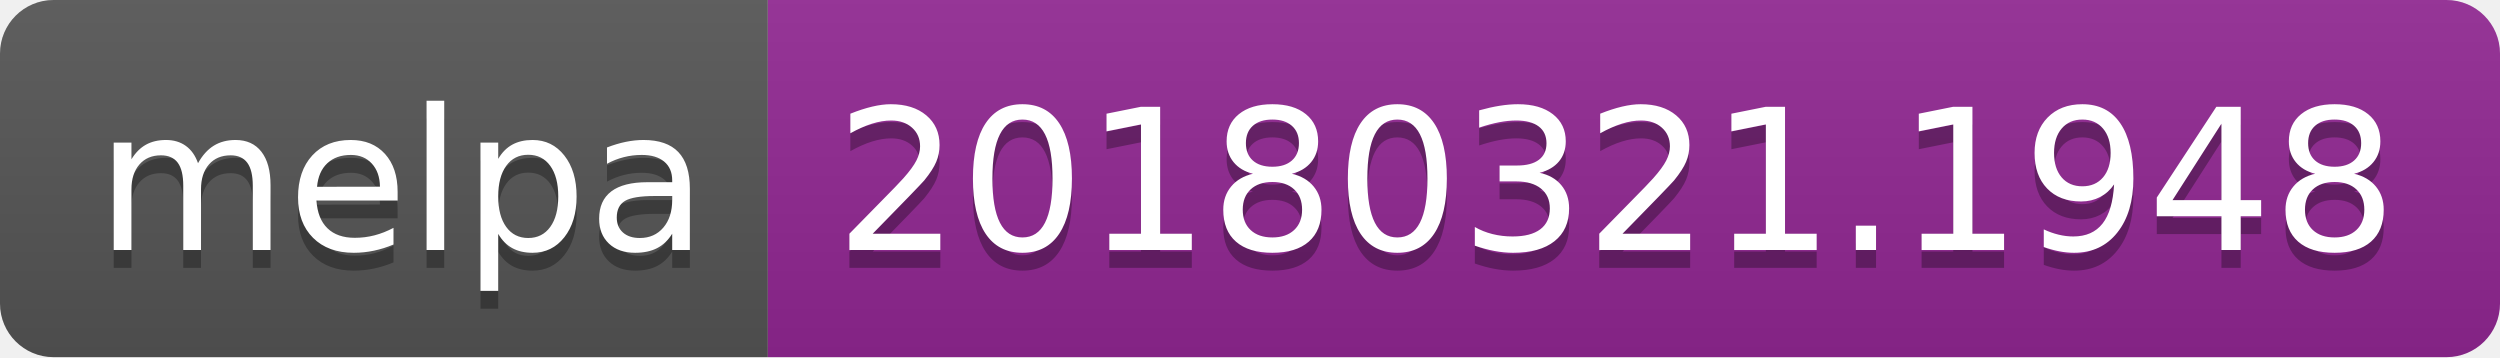
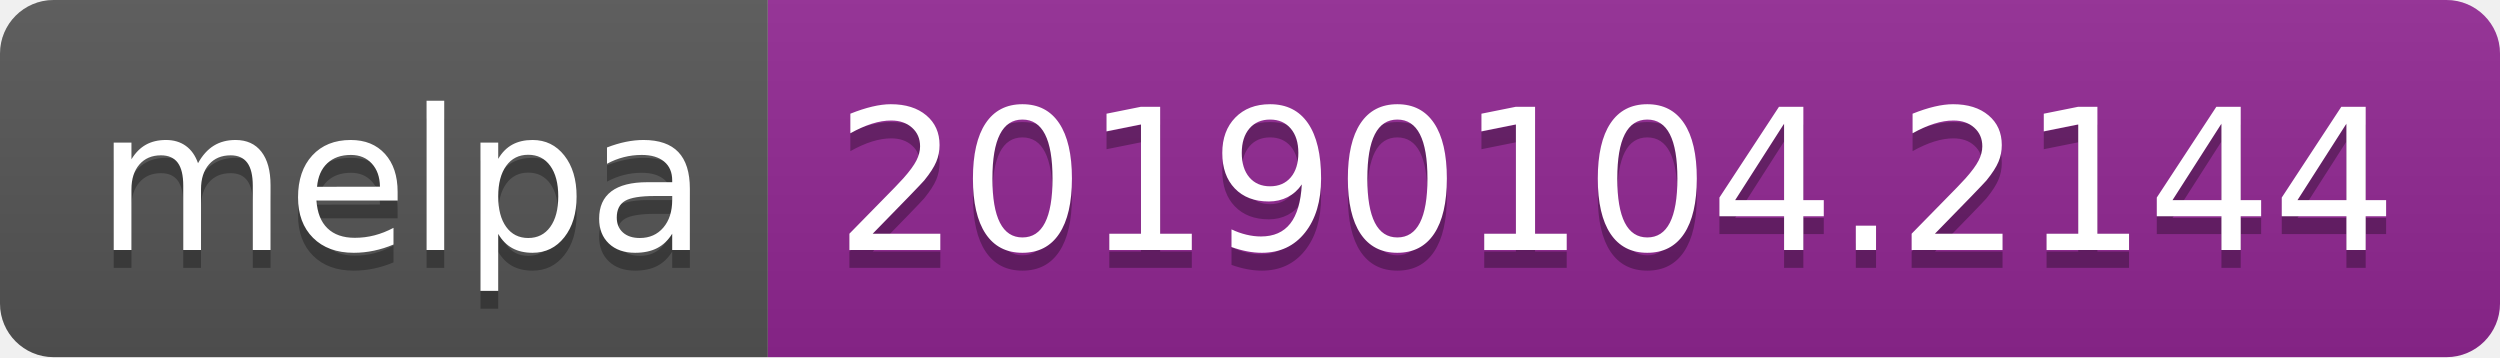
<svg xmlns="http://www.w3.org/2000/svg" width="140" height="20">
  <linearGradient id="b" x2="0" y2="100%">
    <stop offset="0" stop-color="#bbb" stop-opacity=".1" />
    <stop offset="1" stop-opacity=".1" />
  </linearGradient>
  <clipPath id="a">
    <rect width="140" height="20" rx="3" fill="#fff" />
  </clipPath>
  <g clip-path="url(#a)">
    <path fill="#555" d="M0 0h43v20H0z" />
    <path fill="#922793" d="M43 0h97v20H43z" />
    <path fill="url(#b)" d="M0 0h140v20H0z" />
  </g>
  <g fill="#fff" text-anchor="middle" font-family="DejaVu Sans,Verdana,Geneva,sans-serif" font-size="110">
    <text x="225" y="150" fill="#010101" fill-opacity=".3" transform="scale(.1)" textLength="330">melpa</text>
    <text x="225" y="140" transform="scale(.1)" textLength="330">melpa</text>
-     <text x="905" y="150" fill="#010101" fill-opacity=".3" transform="scale(.1)" textLength="870">20180321.1948</text>
-     <text x="905" y="140" transform="scale(.1)" textLength="870">20180321.1948</text>
+     <text x="905" y="150" fill="#010101" fill-opacity=".3" transform="scale(.1)" textLength="870">20190104.2144</text>
+     <text x="905" y="140" transform="scale(.1)" textLength="870">20190104.2144</text>
  </g>
</svg>
